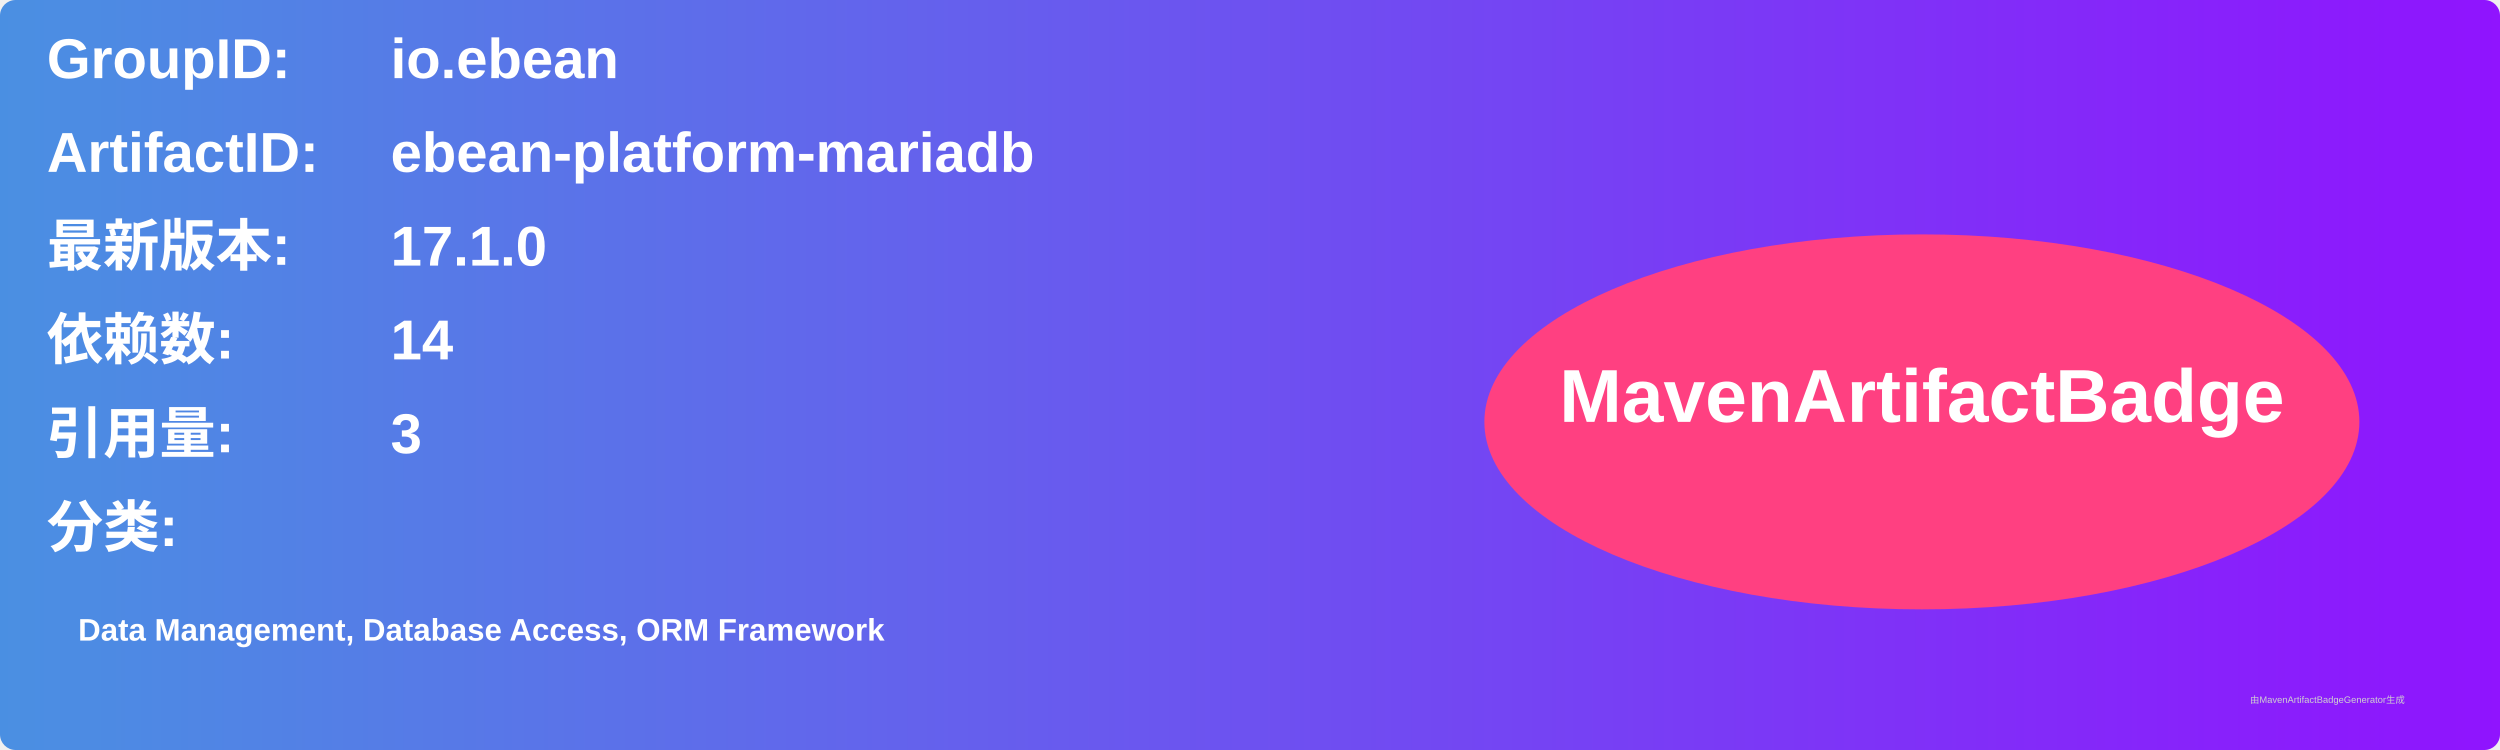
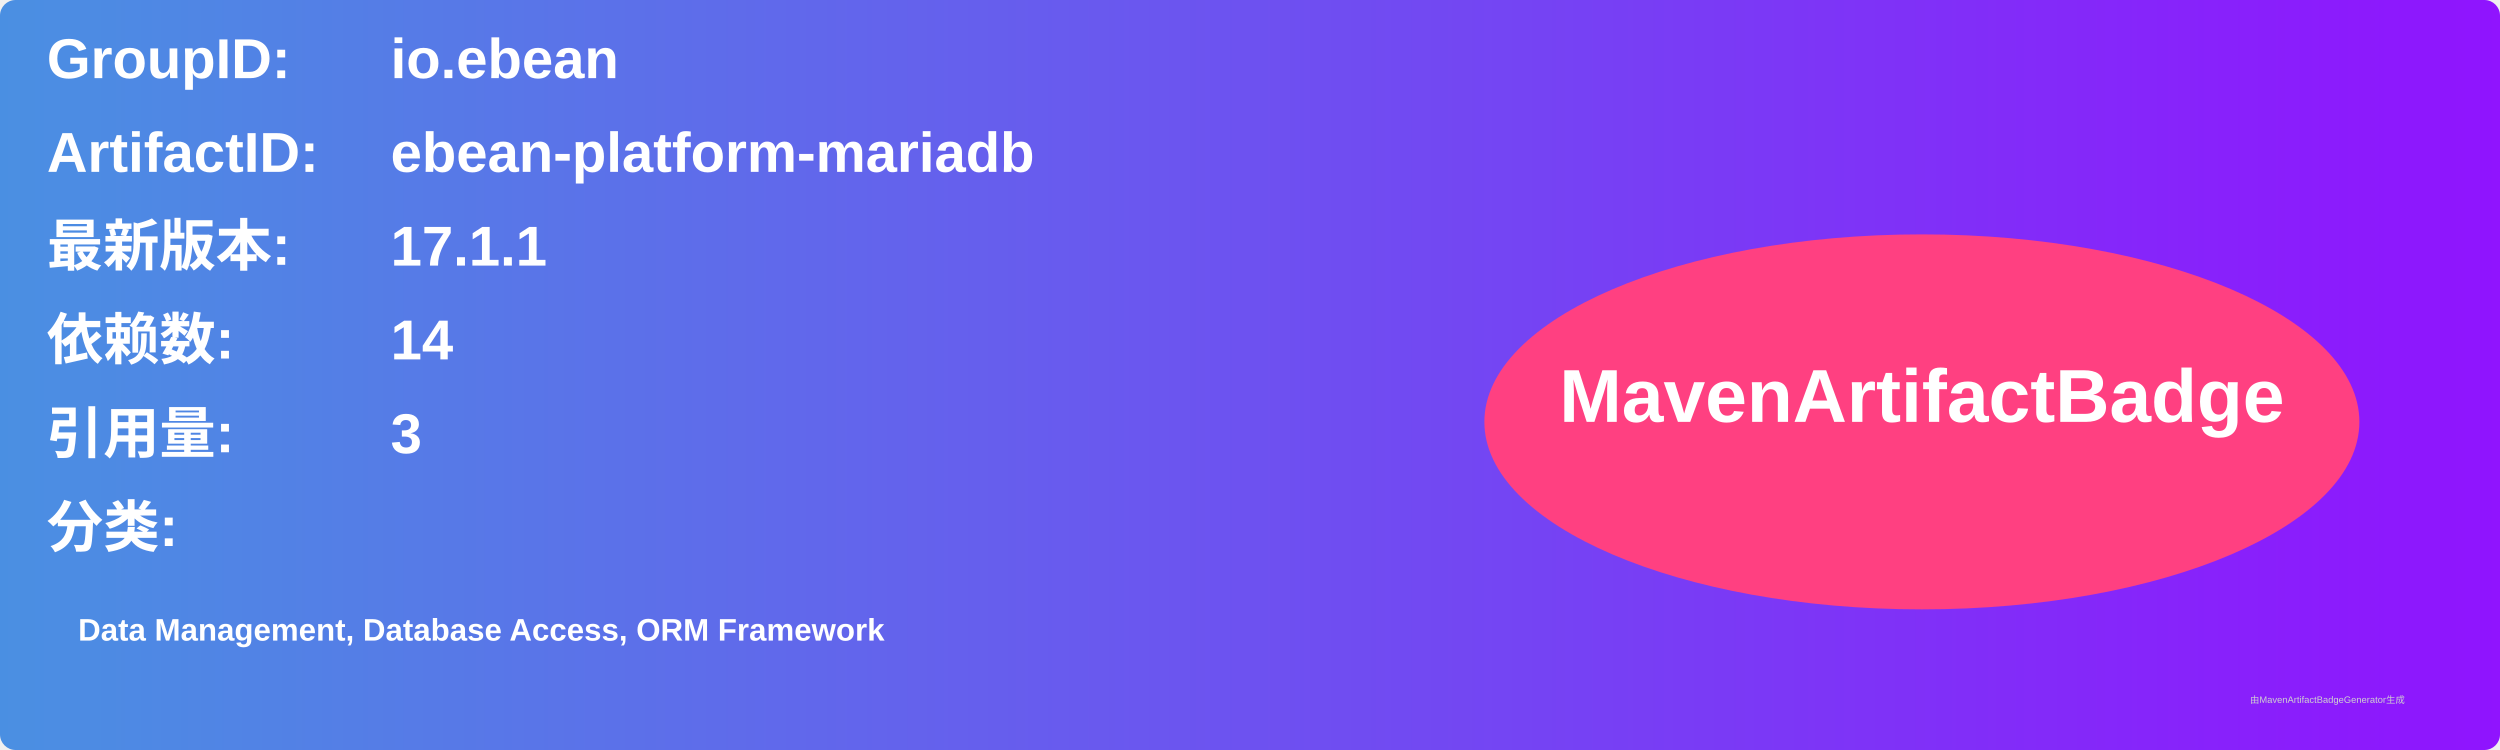
<svg xmlns="http://www.w3.org/2000/svg" width="800" height="240" viewBox="0 0 800 240">
  <linearGradient id="grad" x1="0%" y1="0%" x2="100%" y2="0%">
    <stop offset="0%" stop-color="#4a90e2" />
    <stop offset="100%" stop-color="#9013fe" />
  </linearGradient>
  <rect width="100%" height="100%" rx="5" ry="5" fill="url(#grad)" />
  <g transform="translate(15, 15)">
    <text x="0" y="10" font-family="Arial" font-size="18" fill="white" font-weight="bold" width="260">GroupID:</text>
    <text x="110" y="10" font-family="Arial" font-size="18" fill="white" font-weight="bold" width="460">io.ebean</text>
    <text x="0" y="40" font-family="Arial" font-size="18" fill="white" font-weight="bold" width="260">ArtifactID:</text>
    <text x="110" y="40" font-family="Arial" font-size="18" fill="white" font-weight="bold" width="460">ebean-platform-mariadb</text>
    <text x="0" y="70" font-family="Arial" font-size="18" fill="white" font-weight="bold">最新版本:</text>
    <text x="110" y="70" font-family="Arial" font-size="18" fill="white" font-weight="bold">
-       <tspan font-weight="bold">17.1.0</tspan>
+       <tspan font-weight="bold">17.1.1</tspan>
    </text>
    <text x="0" y="100" font-family="Arial" font-size="18" fill="white" font-weight="bold">依赖数: </text>
    <text x="110" y="100" font-family="Arial" font-size="18" fill="white">
      <tspan font-weight="bold">14</tspan>
    </text>
    <text x="0" y="130" font-family="Arial" font-size="18" fill="white" font-weight="bold">引用量: </text>
    <text x="110" y="130" font-family="Arial" font-size="18" fill="white">
      <tspan font-weight="bold">3</tspan>
    </text>
    <text x="0" y="160" font-family="Arial" font-size="18" fill="white" font-weight="bold">分类:</text>
    <text x="10" y="190" font-family="Arial" font-size="10" fill="white">
      <tspan font-weight="bold">Data Management, Database Access, ORM Framework</tspan>
    </text>
    <ellipse cx="600" cy="120" rx="140" ry="60" fill="#ff4081" />
    <text x="600" y="120" text-anchor="middle" font-family="Arial" font-size="24" fill="white" font-weight="bold">MavenArtifactBadge</text>
  </g>
  <text x="720" y="225" font-family="Arial" font-size="3" fill="#d0d0d0">由MavenArtifactBadgeGenerator生成</text>
</svg>
